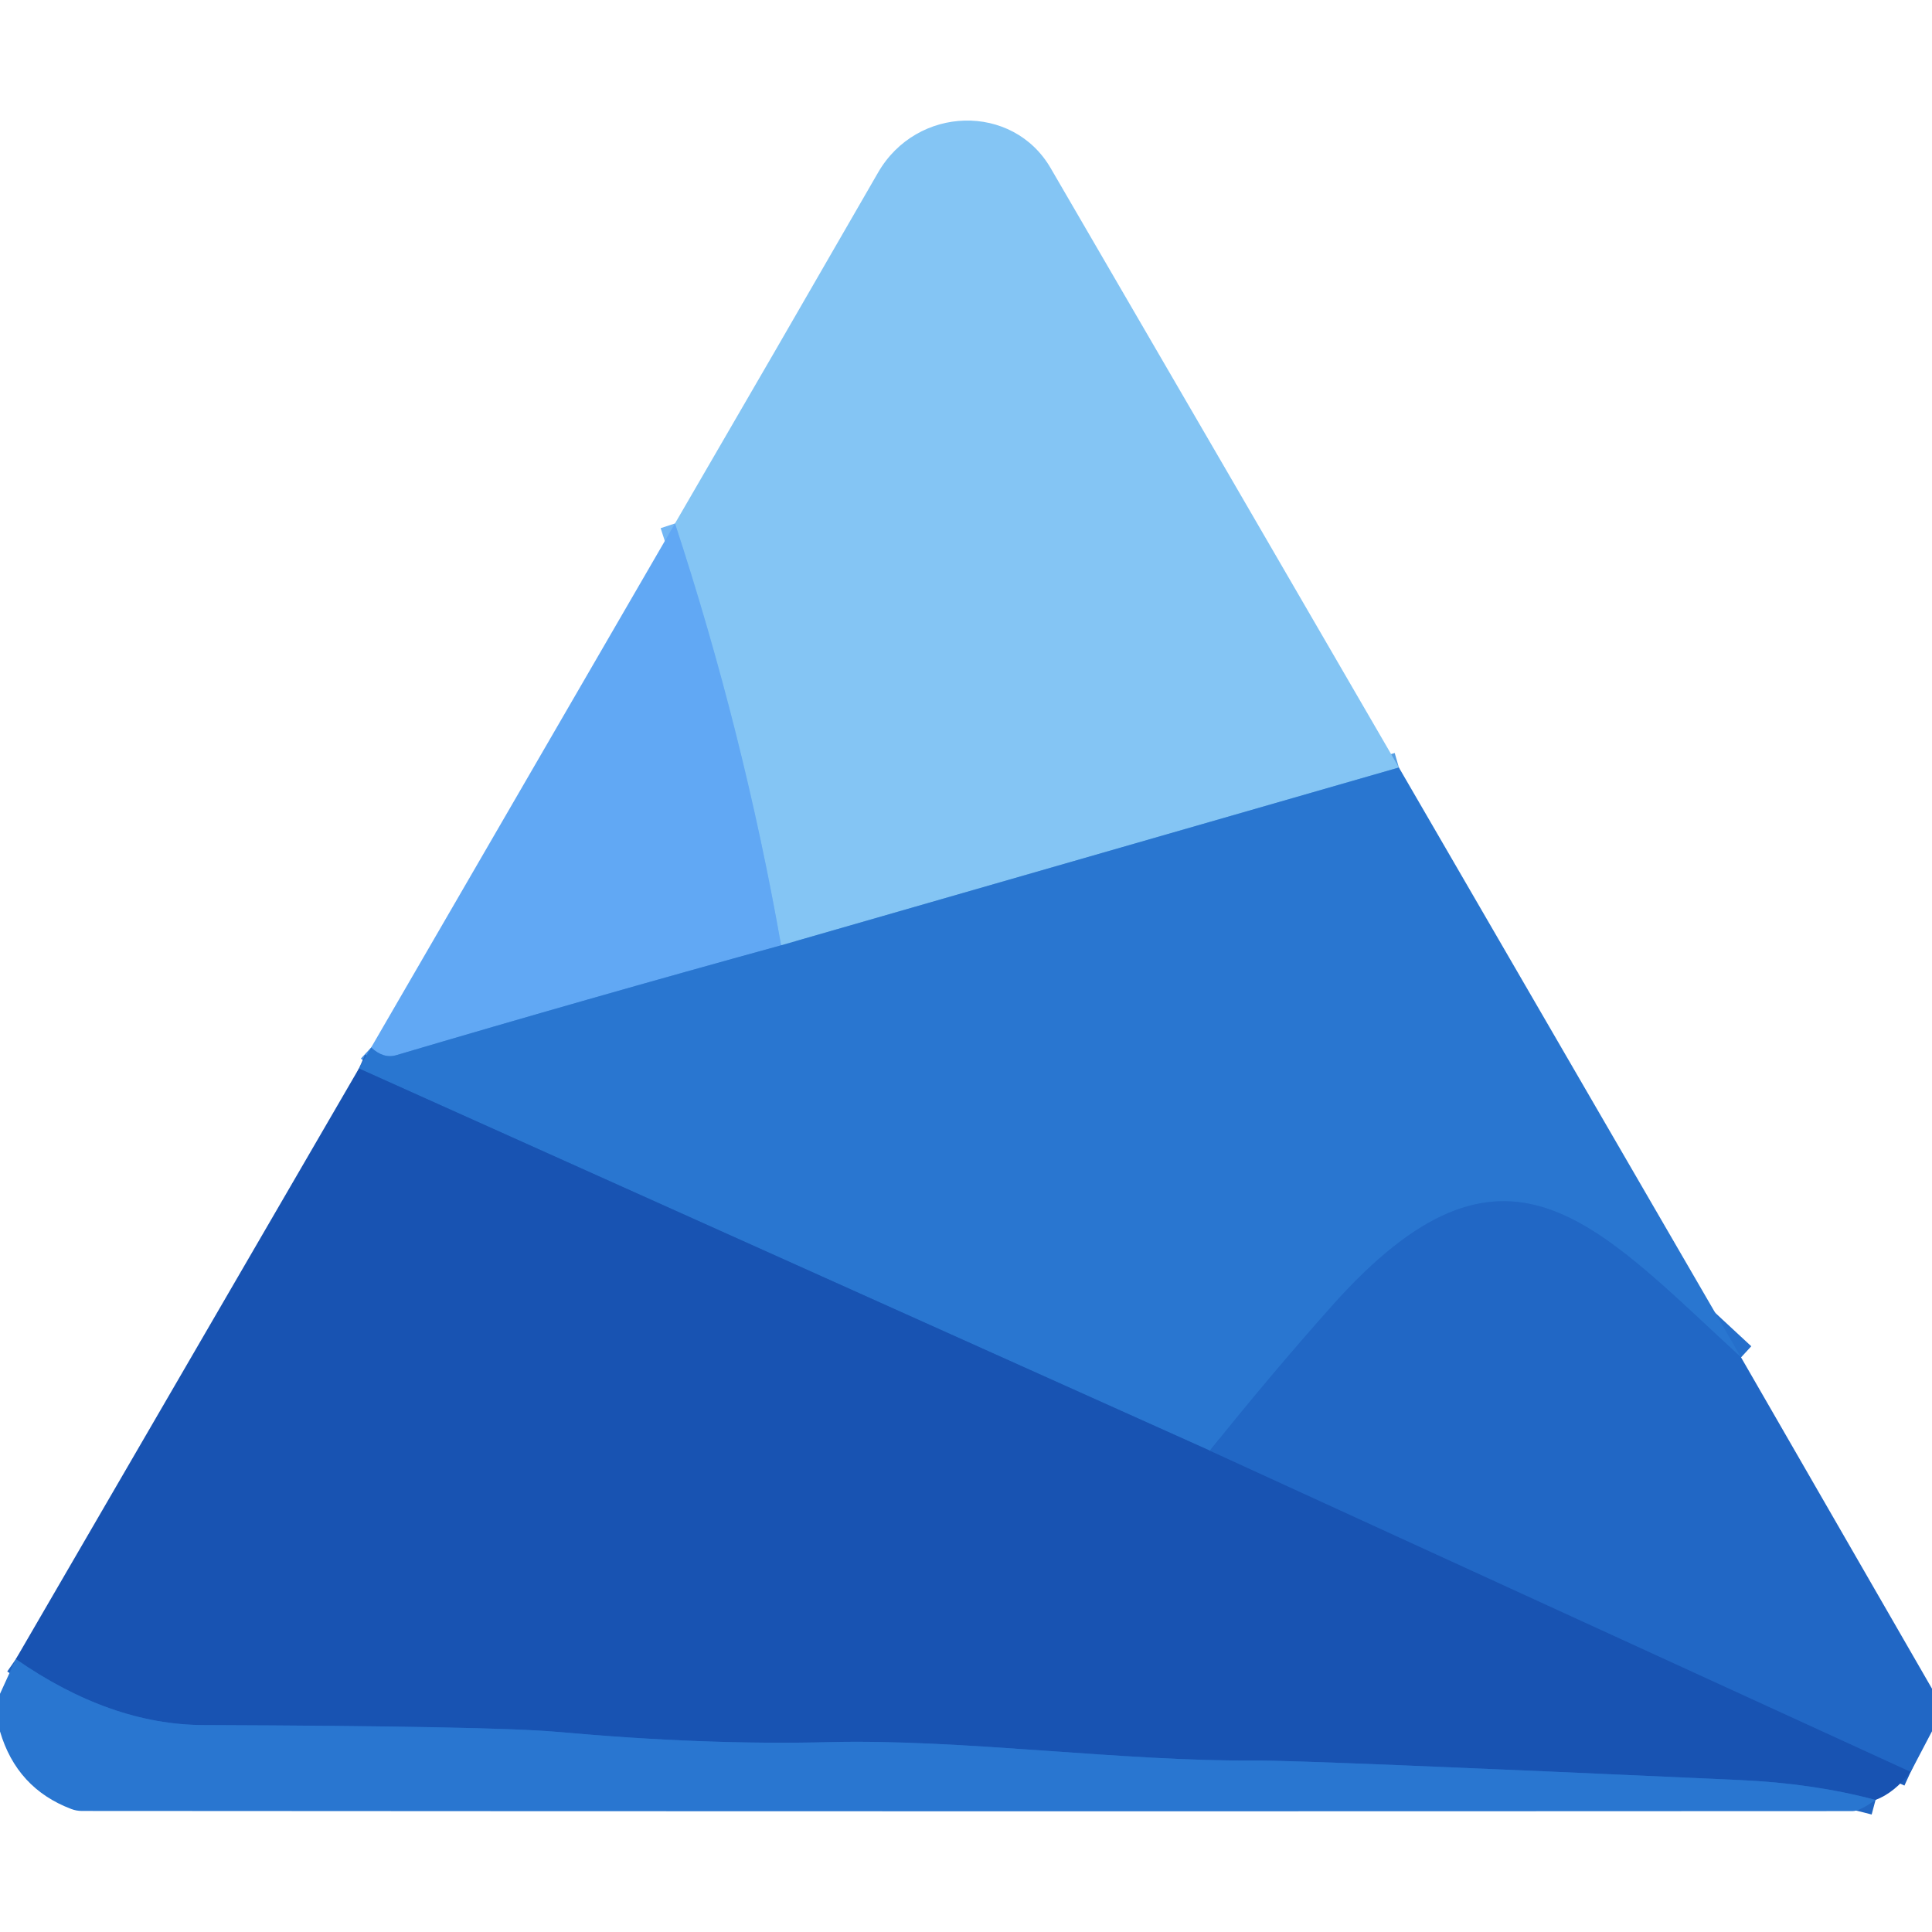
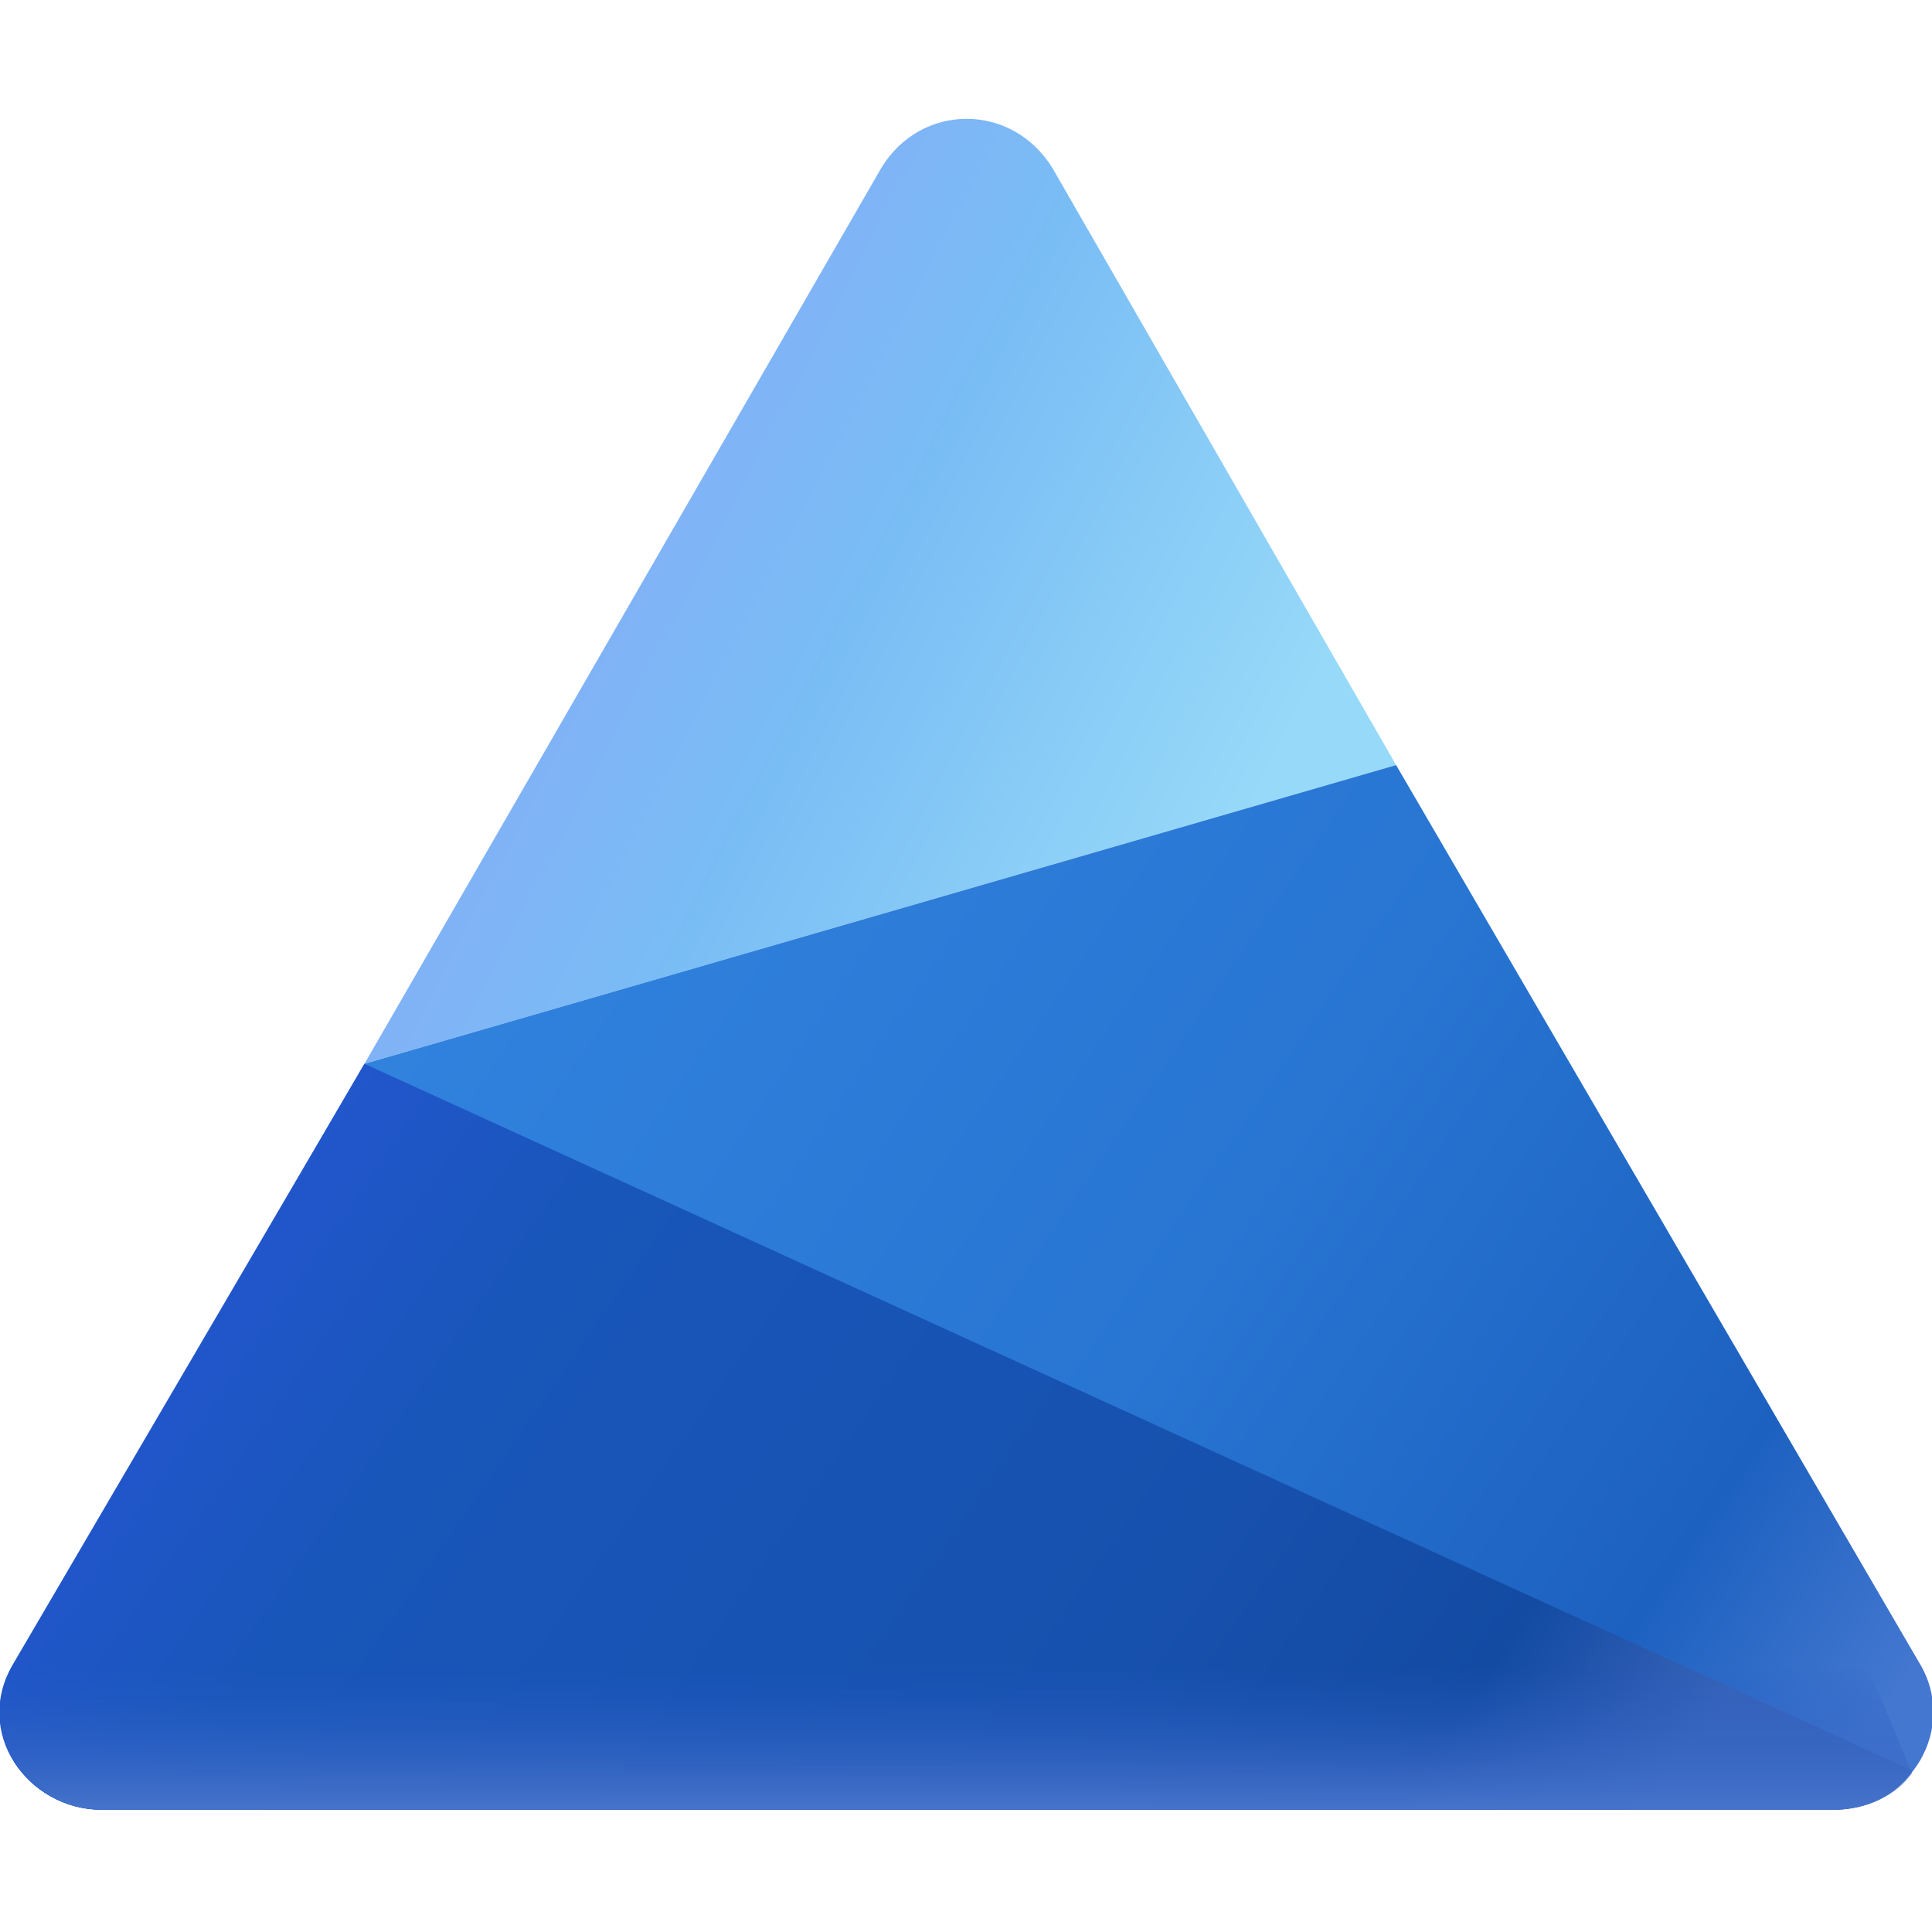
- <svg xmlns="http://www.w3.org/2000/svg" version="1.1" viewBox="0.00 0.00 128.00 128.00" width="128" height="128">
-   <g stroke-width="2.00" fill="none" stroke-linecap="butt">
-     <path stroke="#579ee2" vector-effect="non-scaling-stroke" d="   M 92.68 50.85   L 51.75 62.63" />
-     <path stroke="#73b7f4" vector-effect="non-scaling-stroke" d="   M 51.75 62.63   Q 49.26 48.51 44.72 34.68" />
-     <path stroke="#458fe2" vector-effect="non-scaling-stroke" d="   M 51.75 62.63   Q 38.99 66.14 26.25 69.91   Q 25.41 70.16 24.59 69.40" />
-     <path stroke="#256fcb" vector-effect="non-scaling-stroke" d="   M 115.35 89.93   C 105.60 80.97 99.70 73.69 88.28 86.48   Q 84.21 91.05 80.16 96.11" />
-     <path stroke="#2165c1" vector-effect="non-scaling-stroke" d="   M 80.16 96.11   L 23.78 70.79" />
-     <path stroke="#1d5dbc" vector-effect="non-scaling-stroke" d="   M 80.16 96.11   L 126.59 117.39" />
-     <path stroke="#2165c1" vector-effect="non-scaling-stroke" d="   M 124.26 119.25   Q 120.14 118.15 115.22 117.93   Q 86.37 116.62 83.26 116.64   C 74.27 116.71 63.72 115.20 54.94 115.42   Q 46.77 115.63 36.90 114.74   Q 32.68 114.36 13.49 114.29   Q 7.32 114.27 1.05 109.92" />
-   </g>
-   <path fill="#84c5f4" d="   M 92.68 50.85   L 51.75 62.63   Q 49.26 48.51 44.72 34.68   Q 51.45 23.11 58.17 11.44   C 60.74 6.97 67.10 6.81 69.61 11.14   Q 81.05 30.80 92.68 50.85   Z" />
-   <path fill="#61a8f4" d="   M 51.75 62.63   Q 38.99 66.14 26.25 69.91   Q 25.41 70.16 24.59 69.40   L 44.72 34.68   Q 49.26 48.51 51.75 62.63   Z" />
-   <path fill="#2976d0" d="   M 115.35 89.93   C 105.60 80.97 99.70 73.69 88.28 86.48   Q 84.21 91.05 80.16 96.11   L 23.78 70.79   L 24.59 69.40   Q 25.41 70.16 26.25 69.91   Q 38.99 66.14 51.75 62.63   L 92.68 50.85   L 115.35 89.93   Z" />
-   <path fill="#1853b2" d="   M 23.78 70.79   L 80.16 96.11   L 126.59 117.39   Q 125.49 118.79 124.26 119.25   Q 120.14 118.15 115.22 117.93   Q 86.37 116.62 83.26 116.64   C 74.27 116.71 63.72 115.20 54.94 115.42   Q 46.77 115.63 36.90 114.74   Q 32.68 114.36 13.49 114.29   Q 7.32 114.27 1.05 109.92   L 23.78 70.79   Z" />
-   <path fill="#2167c5" d="   M 115.35 89.93   L 128.00 111.88   L 128.00 114.70   L 126.59 117.39   L 80.16 96.11   Q 84.21 91.05 88.28 86.48   C 99.70 73.69 105.60 80.97 115.35 89.93   Z" />
-   <path fill="#2976d0" d="   M 124.26 119.25   Q 123.22 119.99 122.74 119.99   Q 64.09 120.02 5.43 119.98   A 2.03 1.94 -33.3 0 1 4.72 119.85   Q 1.11 118.48 0.00 114.71   L 0.00 112.22   L 1.05 109.92   Q 7.32 114.27 13.49 114.29   Q 32.68 114.36 36.90 114.74   Q 46.77 115.63 54.94 115.42   C 63.72 115.20 74.27 116.71 83.26 116.64   Q 86.37 116.62 115.22 117.93   Q 120.14 118.15 124.26 119.25   Z" />
+ <svg xmlns="http://www.w3.org/2000/svg" width="128" height="128" fill="none" viewBox="0 0 80 80">
+   <defs>
+     <linearGradient id="paint0_linear_2649_4085" x1="23" x2="52.55" y1="16.93" y2="32.23" gradientUnits="userSpaceOnUse">
+       <stop stop-color="#85ACF7" offset="0" />
+       <stop stop-color="#79BDF5" offset=".452" />
+       <stop stop-color="#97D9F8" offset="1" />
+     </linearGradient>
+     <linearGradient id="paint1_linear_2649_4085" x1="15.09" x2="76.36" y1="31.68" y2="73.21" gradientUnits="userSpaceOnUse">
+       <stop stop-color="#3285E0" offset="0" />
+       <stop stop-color="#2875D2" offset=".547" />
+       <stop stop-color="#1D61C0" offset=".859" />
+       <stop stop-color="#4377D0" offset="1" />
+     </linearGradient>
+     <linearGradient id="paint2_linear_2649_4085" x1="15.09" x2="65.44" y1="44.04" y2="78.91" gradientUnits="userSpaceOnUse">
+       <stop stop-color="#2256CC" offset="0" />
+       <stop stop-color="#1856B9" offset=".183" />
+       <stop stop-color="#1751AE" offset=".646" />
+       <stop stop-color="#134BA3" offset=".859" />
+       <stop stop-color="#3964B9" offset="1" />
+     </linearGradient>
+     <linearGradient id="paint3_linear_2649_4085" x1="39.62" x2="39.62" y1="68.97" y2="74.93" gradientUnits="userSpaceOnUse">
+       <stop stop-color="#2158C2" stop-opacity="0" offset="0" />
+       <stop stop-color="#4773CA" offset="1" />
+     </linearGradient>
+   </defs>
+   <path d="m36.49 6.96-21.4 37.09 42.72-12.37-14.23-24.72c-1.67-2.72-5.45-2.72-7.09 0z" fill="url(#paint0_linear_2649_4085)" />
+   <path d="m57.81 31.68-42.72 12.37-14.46 24.84c-1.7 2.83 0.49 6.05 3.6 6.05h71.66c3.23 0 5.23-3.42 3.57-6.11l-21.65-37.15z" fill="url(#paint1_linear_2649_4085)" />
+   <path d="m15.09 44.05-14.54 24.84c-1.69 2.83 0.57 6.05 3.68 6.05h71.66c1.44 0 2.63-0.61 3.28-1.63l-64.08-29.26z" fill="url(#paint2_linear_2649_4085)" />
+   <path d="m0.6 68.8c-1.73 2.83 0.52 6.14 3.63 6.14h71.66c1.44 0 2.63-0.61 3.28-1.52l-1.8-4.34h-75.39l-1.38-0.28z" fill="url(#paint3_linear_2649_4085)" />
</svg>
